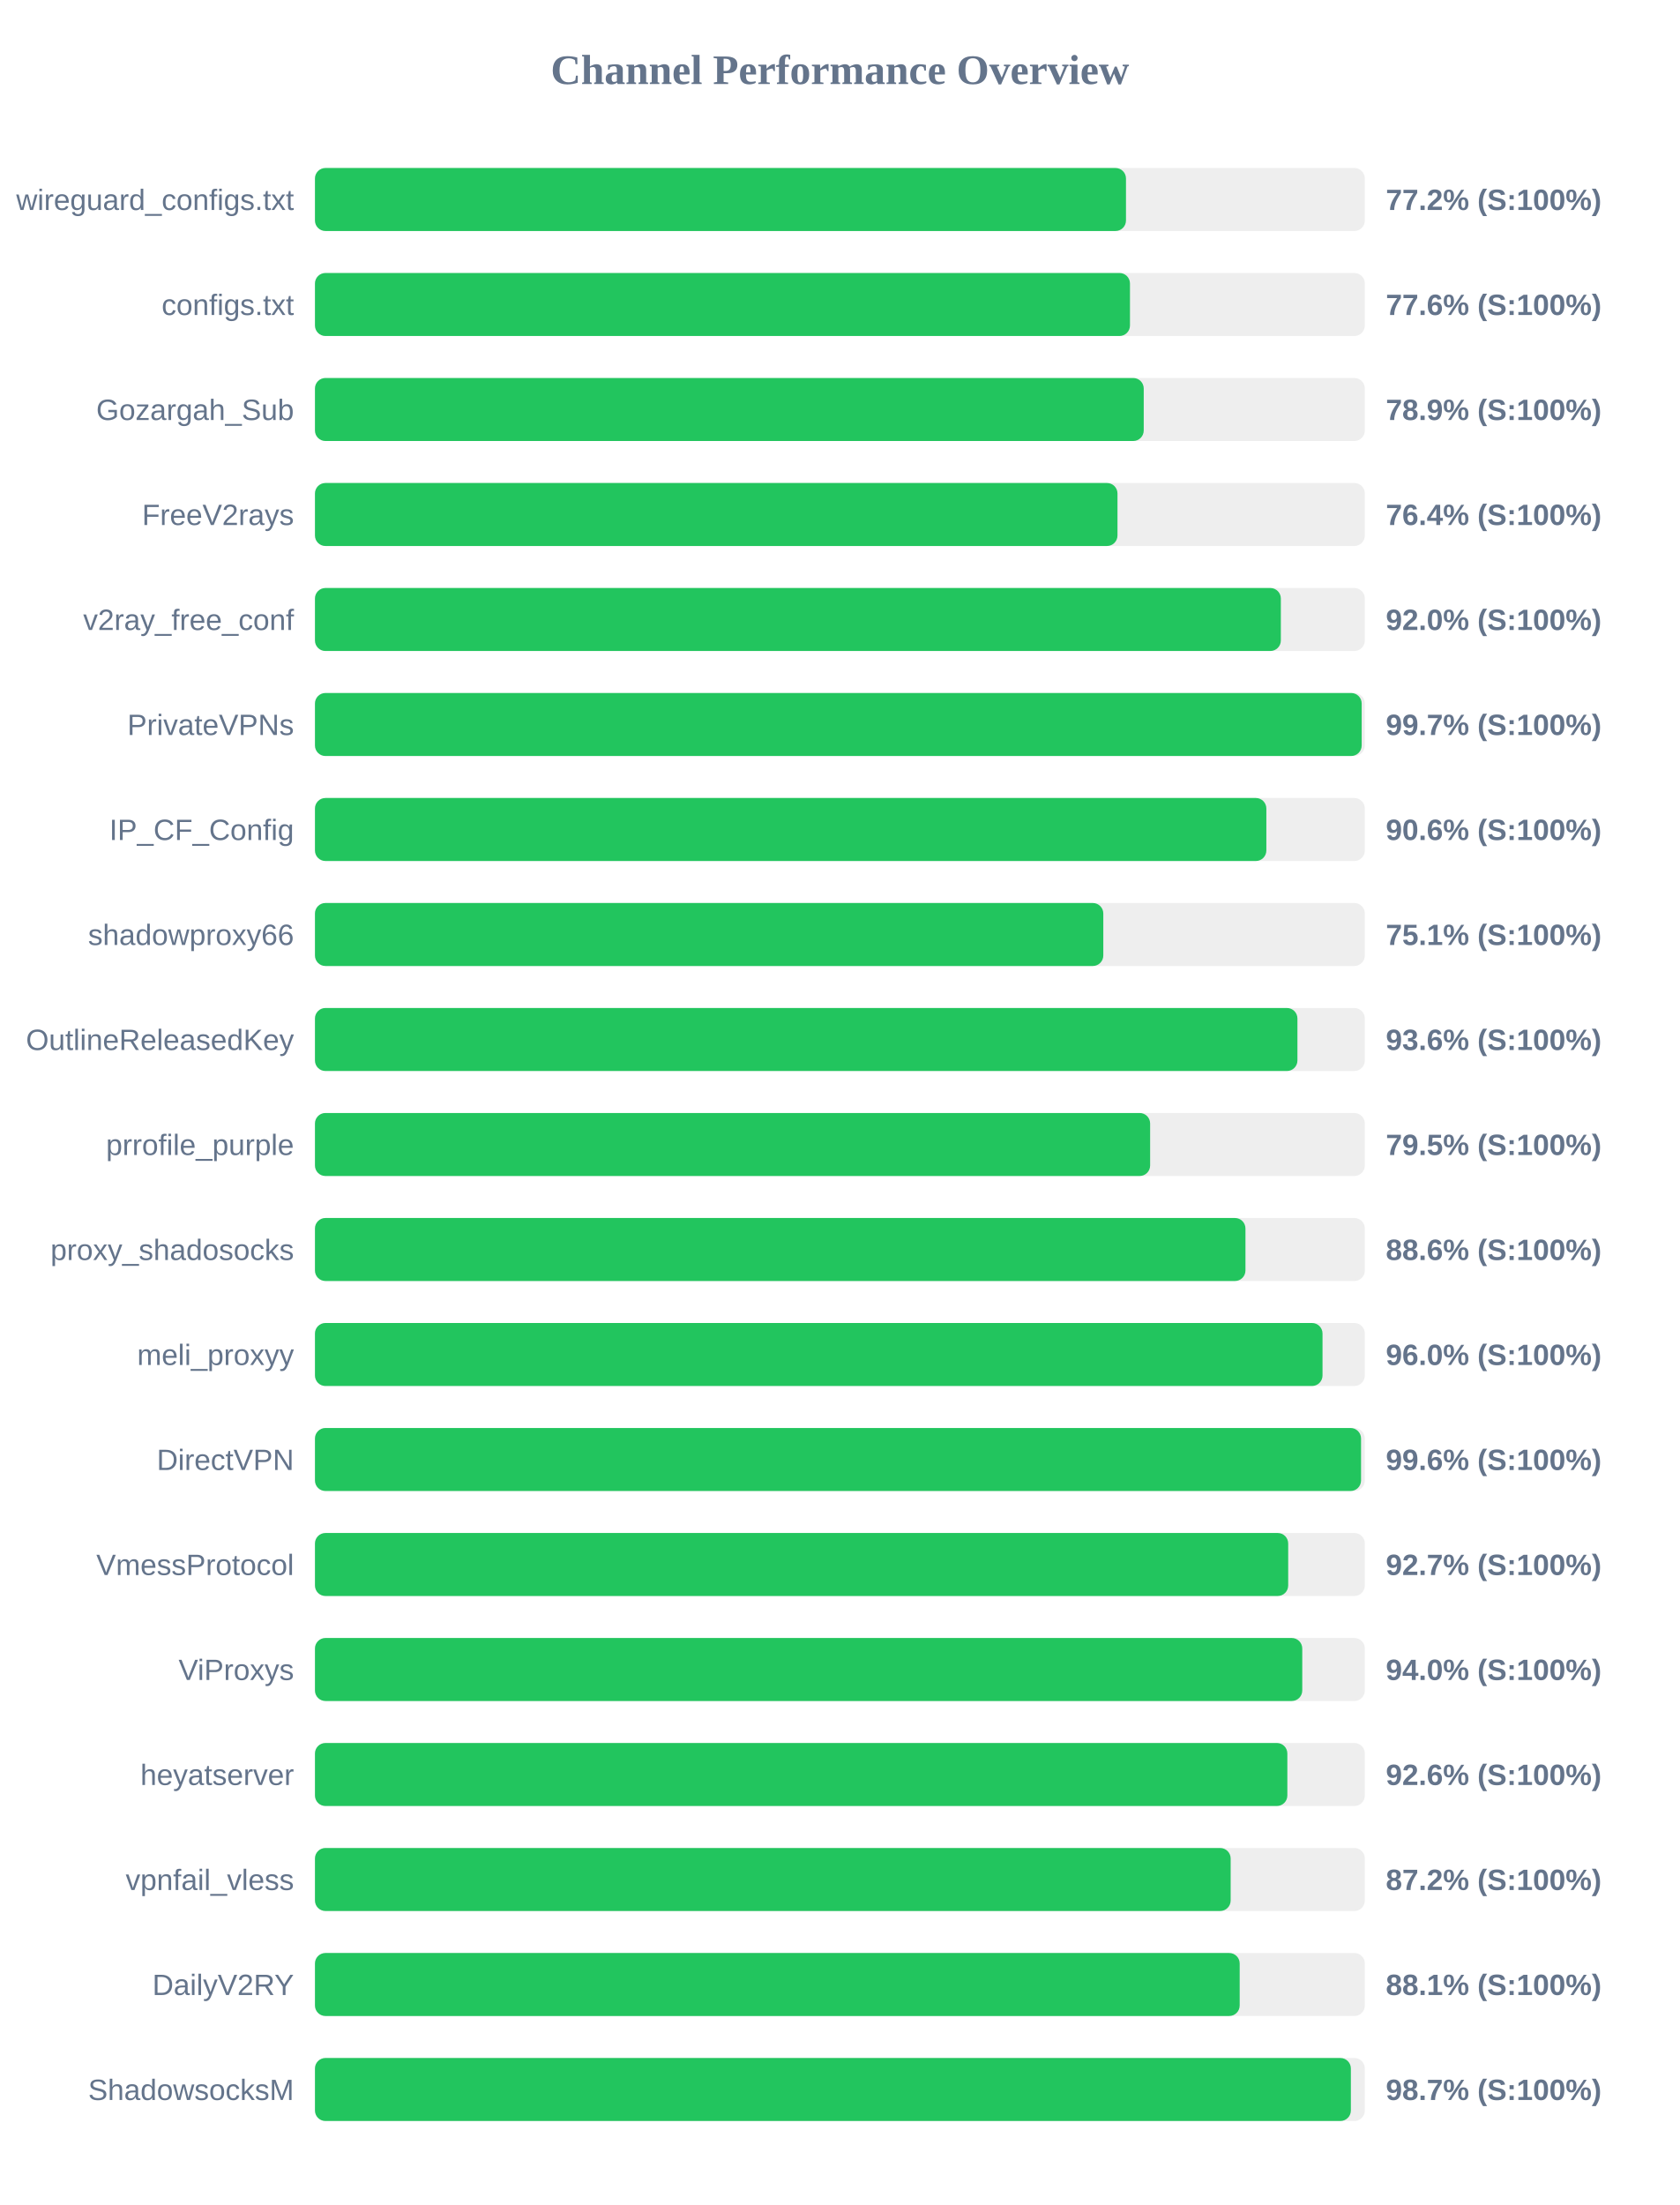
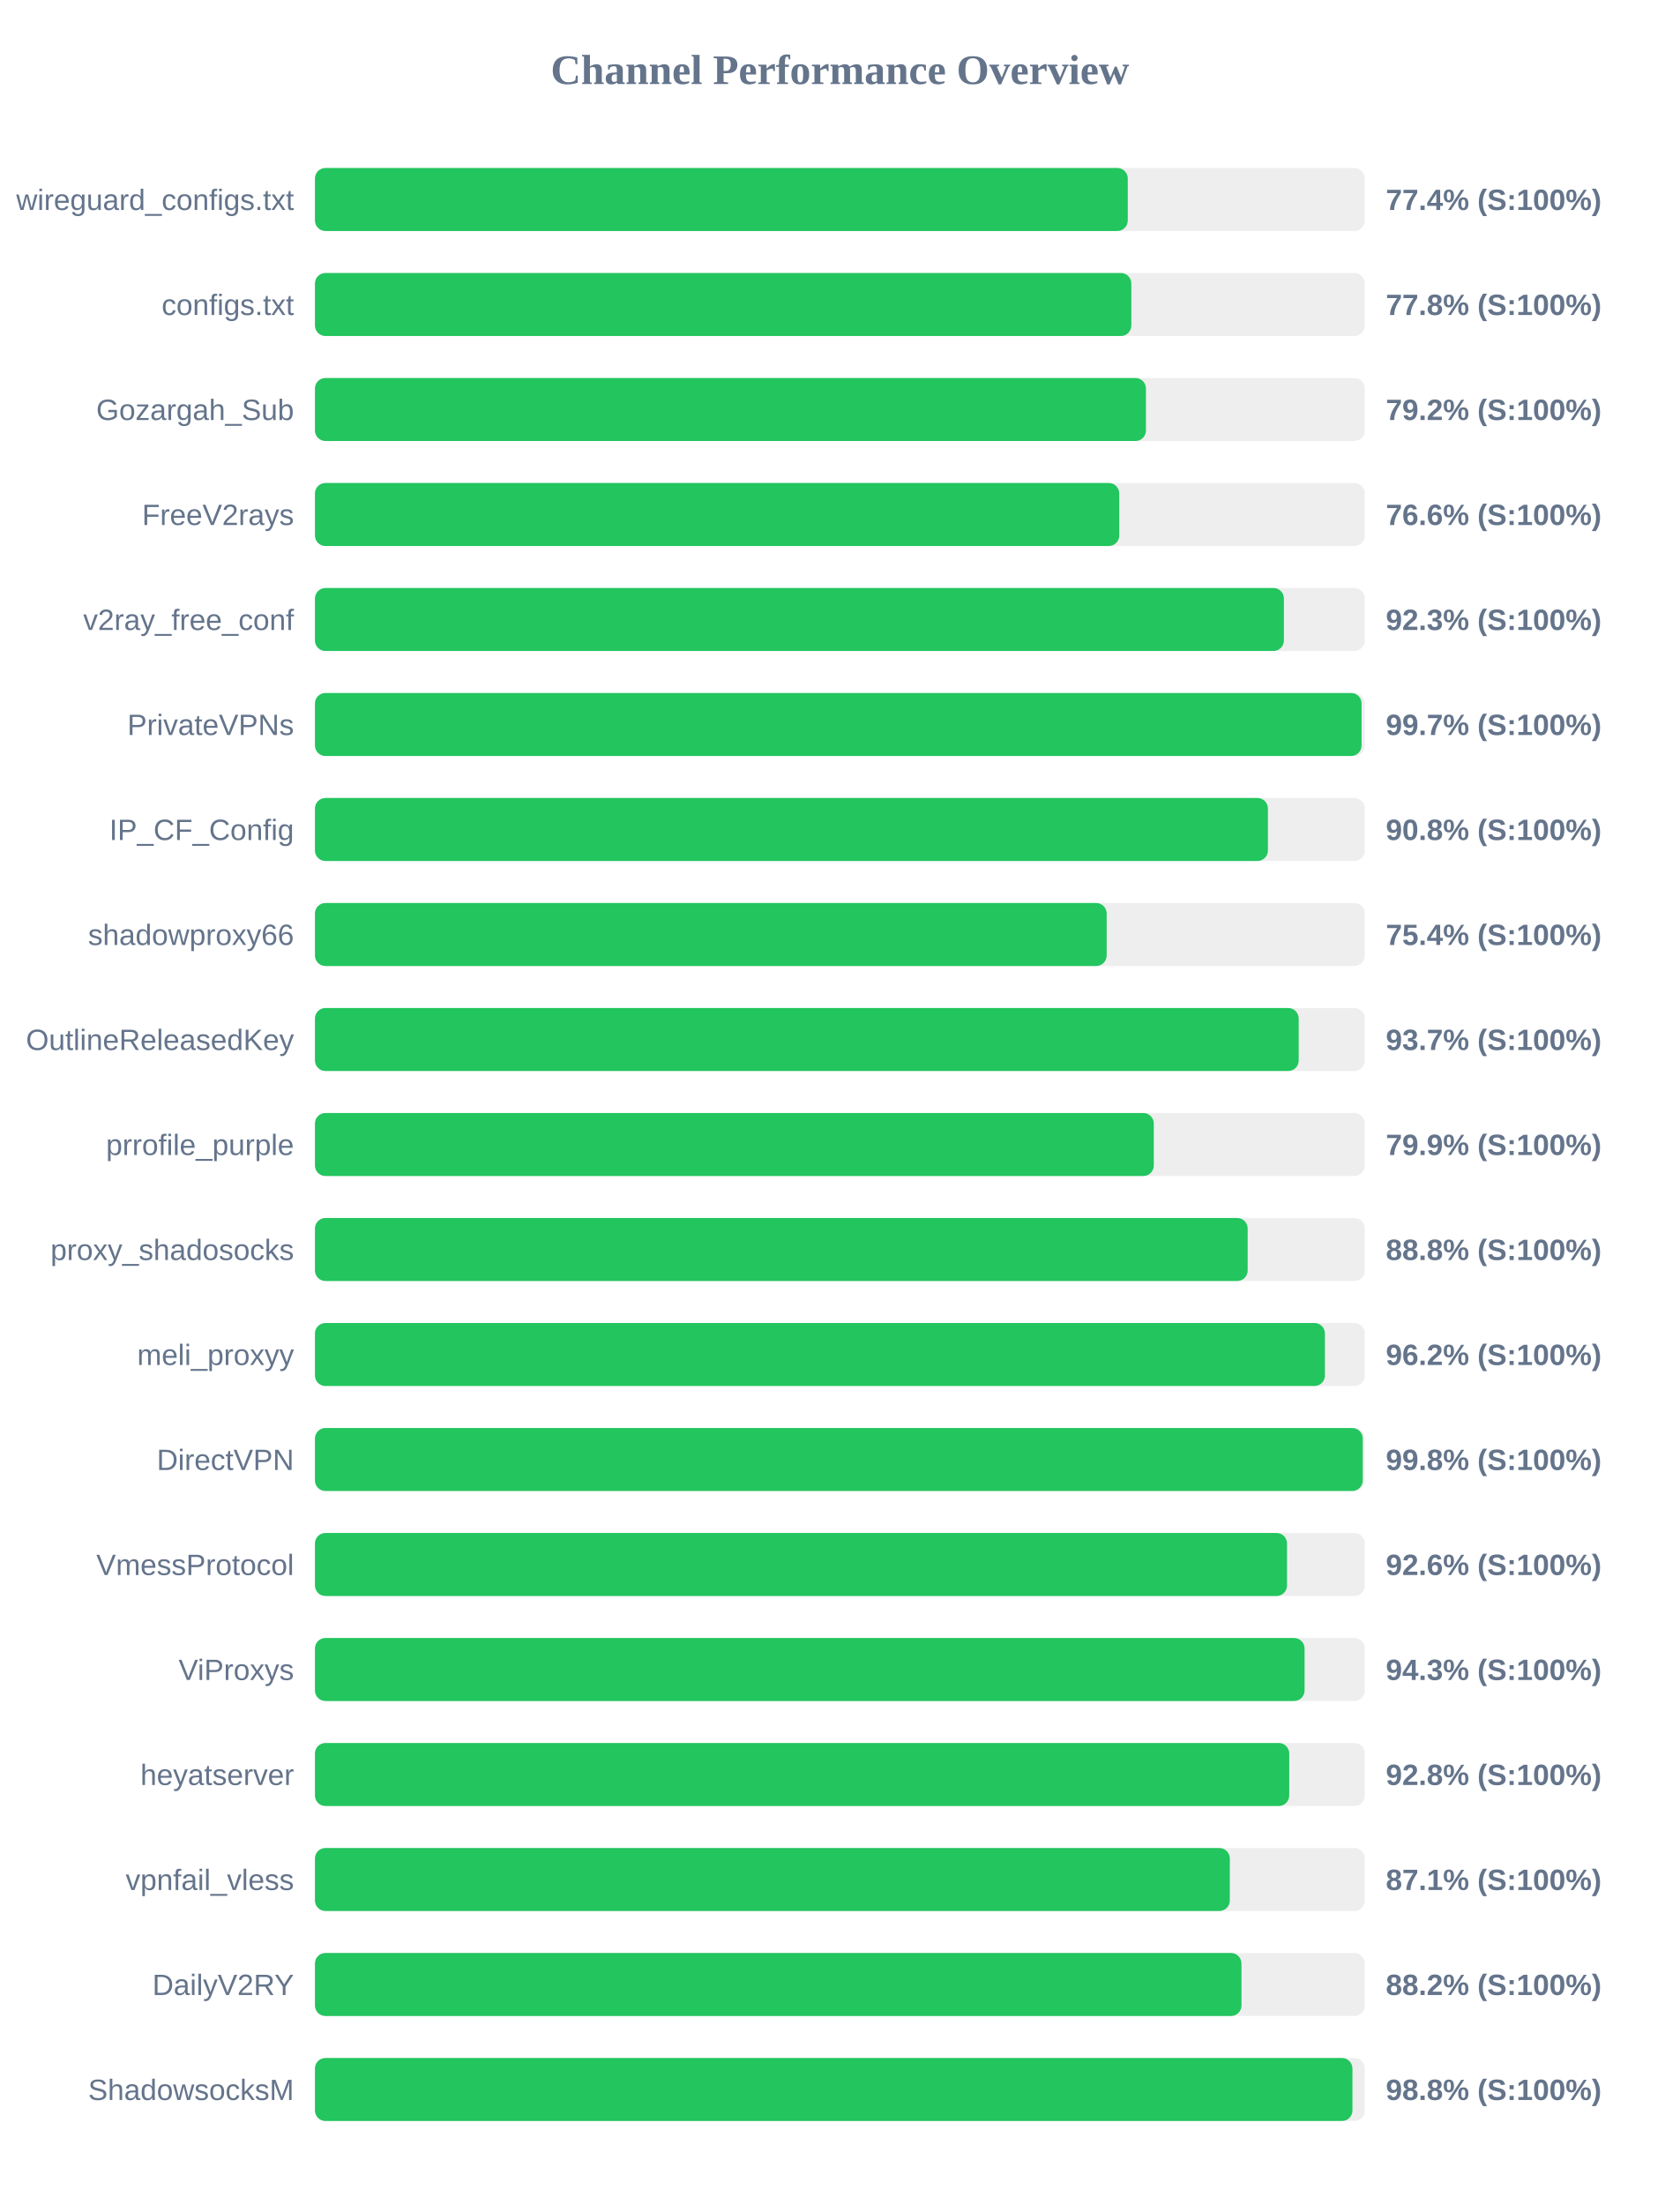
<svg xmlns="http://www.w3.org/2000/svg" width="800" height="1050" version="1.1">
  <style>
        .row { font: 14px Arial; fill: #64748b; }
        .score { font: bold 14px Arial; fill: #64748b; }
    </style>
  <text x="400" y="40" text-anchor="middle" font-size="20px" font-weight="bold" fill="#64748b">Channel Performance Overview</text>
  <rect x="150" y="80" width="500" height="30" fill="#eee" rx="5" />
-   <rect x="150" y="80" width="386.25" height="30" fill="#22c55e" rx="5" />
+   <rect x="150" y="80" width="387.1" height="30" fill="#22c55e" rx="5" />
  <text x="140" y="100" text-anchor="end" class="row">wireguard_configs.txt</text>
-   <text x="660" y="100" text-anchor="start" class="score">77.2% (S:100%)</text>
+   <text x="660" y="100" text-anchor="start" class="score">77.4% (S:100%)</text>
  <rect x="150" y="130" width="500" height="30" fill="#eee" rx="5" />
-   <rect x="150" y="130" width="388.15" height="30" fill="#22c55e" rx="5" />
+   <rect x="150" y="130" width="388.8" height="30" fill="#22c55e" rx="5" />
  <text x="140" y="150" text-anchor="end" class="row">configs.txt</text>
-   <text x="660" y="150" text-anchor="start" class="score">77.6% (S:100%)</text>
+   <text x="660" y="150" text-anchor="start" class="score">77.8% (S:100%)</text>
  <rect x="150" y="180" width="500" height="30" fill="#eee" rx="5" />
-   <rect x="150" y="180" width="394.7" height="30" fill="#22c55e" rx="5" />
+   <rect x="150" y="180" width="395.75" height="30" fill="#22c55e" rx="5" />
  <text x="140" y="200" text-anchor="end" class="row">Gozargah_Sub</text>
-   <text x="660" y="200" text-anchor="start" class="score">78.9% (S:100%)</text>
+   <text x="660" y="200" text-anchor="start" class="score">79.2% (S:100%)</text>
  <rect x="150" y="230" width="500" height="30" fill="#eee" rx="5" />
-   <rect x="150" y="230" width="382.2" height="30" fill="#22c55e" rx="5" />
+   <rect x="150" y="230" width="383.05" height="30" fill="#22c55e" rx="5" />
  <text x="140" y="250" text-anchor="end" class="row">FreeV2rays</text>
-   <text x="660" y="250" text-anchor="start" class="score">76.4% (S:100%)</text>
+   <text x="660" y="250" text-anchor="start" class="score">76.6% (S:100%)</text>
  <rect x="150" y="280" width="500" height="30" fill="#eee" rx="5" />
-   <rect x="150" y="280" width="460.0" height="30" fill="#22c55e" rx="5" />
+   <rect x="150" y="280" width="461.45" height="30" fill="#22c55e" rx="5" />
  <text x="140" y="300" text-anchor="end" class="row">v2ray_free_conf</text>
-   <text x="660" y="300" text-anchor="start" class="score">92.0% (S:100%)</text>
+   <text x="660" y="300" text-anchor="start" class="score">92.3% (S:100%)</text>
  <rect x="150" y="330" width="500" height="30" fill="#eee" rx="5" />
-   <rect x="150" y="330" width="498.5" height="30" fill="#22c55e" rx="5" />
+   <rect x="150" y="330" width="498.45" height="30" fill="#22c55e" rx="5" />
  <text x="140" y="350" text-anchor="end" class="row">PrivateVPNs</text>
  <text x="660" y="350" text-anchor="start" class="score">99.7% (S:100%)</text>
  <rect x="150" y="380" width="500" height="30" fill="#eee" rx="5" />
-   <rect x="150" y="380" width="453.1" height="30" fill="#22c55e" rx="5" />
+   <rect x="150" y="380" width="453.85" height="30" fill="#22c55e" rx="5" />
  <text x="140" y="400" text-anchor="end" class="row">IP_CF_Config</text>
-   <text x="660" y="400" text-anchor="start" class="score">90.6% (S:100%)</text>
+   <text x="660" y="400" text-anchor="start" class="score">90.8% (S:100%)</text>
  <rect x="150" y="430" width="500" height="30" fill="#eee" rx="5" />
-   <rect x="150" y="430" width="375.45" height="30" fill="#22c55e" rx="5" />
+   <rect x="150" y="430" width="377.05" height="30" fill="#22c55e" rx="5" />
  <text x="140" y="450" text-anchor="end" class="row">shadowproxy66</text>
-   <text x="660" y="450" text-anchor="start" class="score">75.1% (S:100%)</text>
+   <text x="660" y="450" text-anchor="start" class="score">75.4% (S:100%)</text>
  <rect x="150" y="480" width="500" height="30" fill="#eee" rx="5" />
-   <rect x="150" y="480" width="467.9" height="30" fill="#22c55e" rx="5" />
+   <rect x="150" y="480" width="468.5" height="30" fill="#22c55e" rx="5" />
  <text x="140" y="500" text-anchor="end" class="row">OutlineReleasedKey</text>
-   <text x="660" y="500" text-anchor="start" class="score">93.6% (S:100%)</text>
+   <text x="660" y="500" text-anchor="start" class="score">93.7% (S:100%)</text>
  <rect x="150" y="530" width="500" height="30" fill="#eee" rx="5" />
-   <rect x="150" y="530" width="397.75" height="30" fill="#22c55e" rx="5" />
+   <rect x="150" y="530" width="399.5" height="30" fill="#22c55e" rx="5" />
  <text x="140" y="550" text-anchor="end" class="row">prrofile_purple</text>
-   <text x="660" y="550" text-anchor="start" class="score">79.5% (S:100%)</text>
+   <text x="660" y="550" text-anchor="start" class="score">79.9% (S:100%)</text>
  <rect x="150" y="580" width="500" height="30" fill="#eee" rx="5" />
-   <rect x="150" y="580" width="443.15" height="30" fill="#22c55e" rx="5" />
+   <rect x="150" y="580" width="444.2" height="30" fill="#22c55e" rx="5" />
  <text x="140" y="600" text-anchor="end" class="row">proxy_shadosocks</text>
-   <text x="660" y="600" text-anchor="start" class="score">88.6% (S:100%)</text>
+   <text x="660" y="600" text-anchor="start" class="score">88.8% (S:100%)</text>
  <rect x="150" y="630" width="500" height="30" fill="#eee" rx="5" />
-   <rect x="150" y="630" width="479.85" height="30" fill="#22c55e" rx="5" />
+   <rect x="150" y="630" width="481.0" height="30" fill="#22c55e" rx="5" />
  <text x="140" y="650" text-anchor="end" class="row">meli_proxyy</text>
-   <text x="660" y="650" text-anchor="start" class="score">96.0% (S:100%)</text>
+   <text x="660" y="650" text-anchor="start" class="score">96.2% (S:100%)</text>
  <rect x="150" y="680" width="500" height="30" fill="#eee" rx="5" />
-   <rect x="150" y="680" width="498.2" height="30" fill="#22c55e" rx="5" />
+   <rect x="150" y="680" width="499.0" height="30" fill="#22c55e" rx="5" />
  <text x="140" y="700" text-anchor="end" class="row">DirectVPN</text>
-   <text x="660" y="700" text-anchor="start" class="score">99.6% (S:100%)</text>
+   <text x="660" y="700" text-anchor="start" class="score">99.8% (S:100%)</text>
  <rect x="150" y="730" width="500" height="30" fill="#eee" rx="5" />
-   <rect x="150" y="730" width="463.5" height="30" fill="#22c55e" rx="5" />
+   <rect x="150" y="730" width="462.95" height="30" fill="#22c55e" rx="5" />
  <text x="140" y="750" text-anchor="end" class="row">VmessProtocol</text>
-   <text x="660" y="750" text-anchor="start" class="score">92.7% (S:100%)</text>
+   <text x="660" y="750" text-anchor="start" class="score">92.6% (S:100%)</text>
  <rect x="150" y="780" width="500" height="30" fill="#eee" rx="5" />
-   <rect x="150" y="780" width="470.2" height="30" fill="#22c55e" rx="5" />
+   <rect x="150" y="780" width="471.3" height="30" fill="#22c55e" rx="5" />
  <text x="140" y="800" text-anchor="end" class="row">ViProxys</text>
-   <text x="660" y="800" text-anchor="start" class="score">94.0% (S:100%)</text>
+   <text x="660" y="800" text-anchor="start" class="score">94.3% (S:100%)</text>
  <rect x="150" y="830" width="500" height="30" fill="#eee" rx="5" />
-   <rect x="150" y="830" width="463.1" height="30" fill="#22c55e" rx="5" />
+   <rect x="150" y="830" width="464.0" height="30" fill="#22c55e" rx="5" />
  <text x="140" y="850" text-anchor="end" class="row">heyatserver</text>
-   <text x="660" y="850" text-anchor="start" class="score">92.6% (S:100%)</text>
+   <text x="660" y="850" text-anchor="start" class="score">92.8% (S:100%)</text>
  <rect x="150" y="880" width="500" height="30" fill="#eee" rx="5" />
-   <rect x="150" y="880" width="436.1" height="30" fill="#22c55e" rx="5" />
+   <rect x="150" y="880" width="435.7" height="30" fill="#22c55e" rx="5" />
  <text x="140" y="900" text-anchor="end" class="row">vpnfail_vless</text>
-   <text x="660" y="900" text-anchor="start" class="score">87.2% (S:100%)</text>
+   <text x="660" y="900" text-anchor="start" class="score">87.1% (S:100%)</text>
  <rect x="150" y="930" width="500" height="30" fill="#eee" rx="5" />
-   <rect x="150" y="930" width="440.4" height="30" fill="#22c55e" rx="5" />
+   <rect x="150" y="930" width="441.25" height="30" fill="#22c55e" rx="5" />
  <text x="140" y="950" text-anchor="end" class="row">DailyV2RY</text>
-   <text x="660" y="950" text-anchor="start" class="score">88.1% (S:100%)</text>
+   <text x="660" y="950" text-anchor="start" class="score">88.2% (S:100%)</text>
  <rect x="150" y="980" width="500" height="30" fill="#eee" rx="5" />
-   <rect x="150" y="980" width="493.35" height="30" fill="#22c55e" rx="5" />
+   <rect x="150" y="980" width="494.1" height="30" fill="#22c55e" rx="5" />
  <text x="140" y="1000" text-anchor="end" class="row">ShadowsocksM</text>
-   <text x="660" y="1000" text-anchor="start" class="score">98.7% (S:100%)</text>
+   <text x="660" y="1000" text-anchor="start" class="score">98.8% (S:100%)</text>
</svg>
